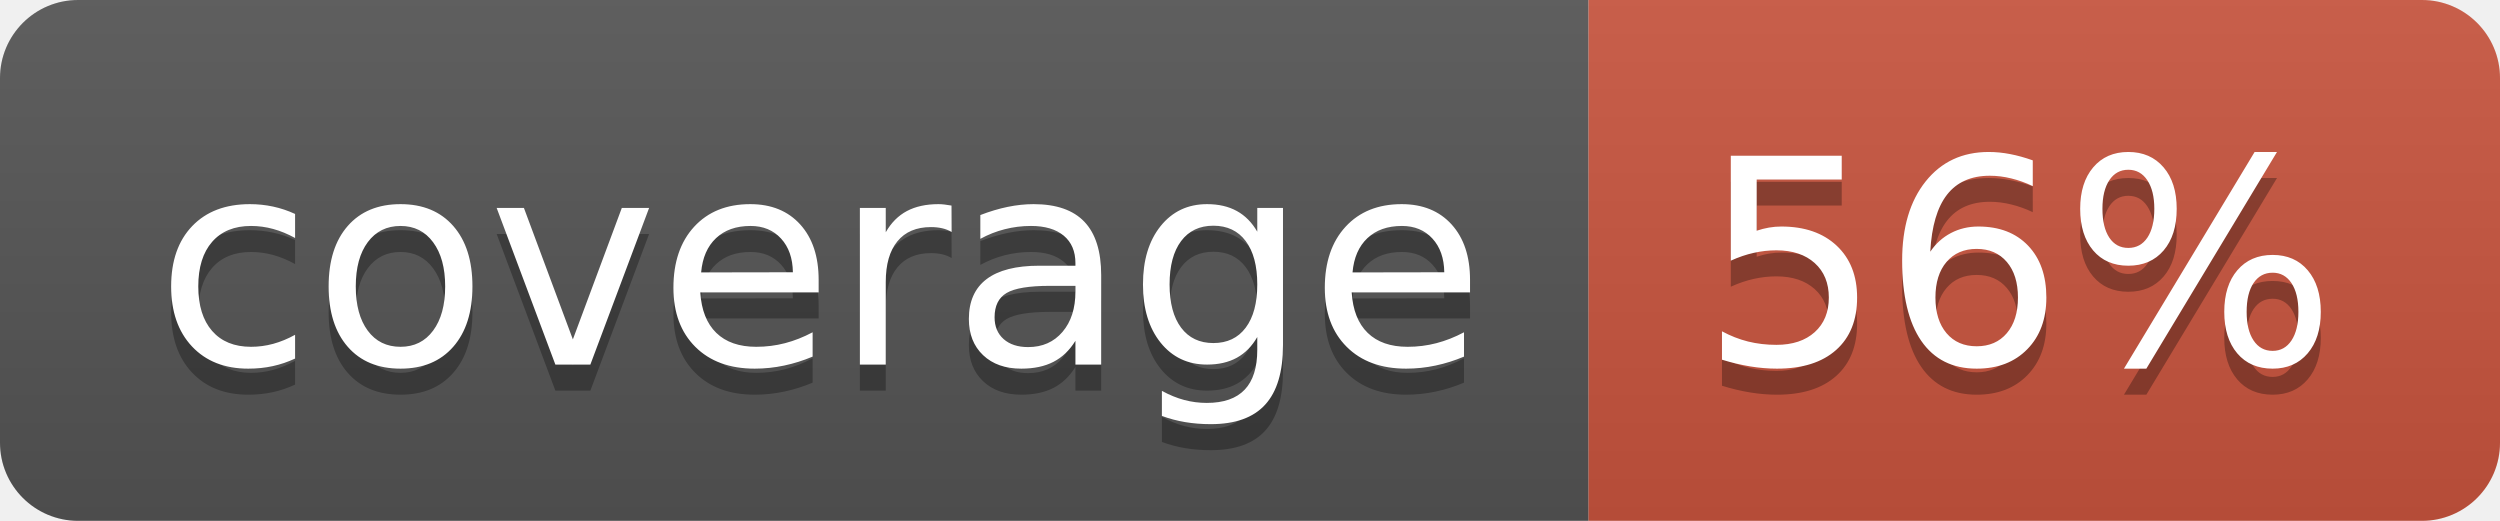
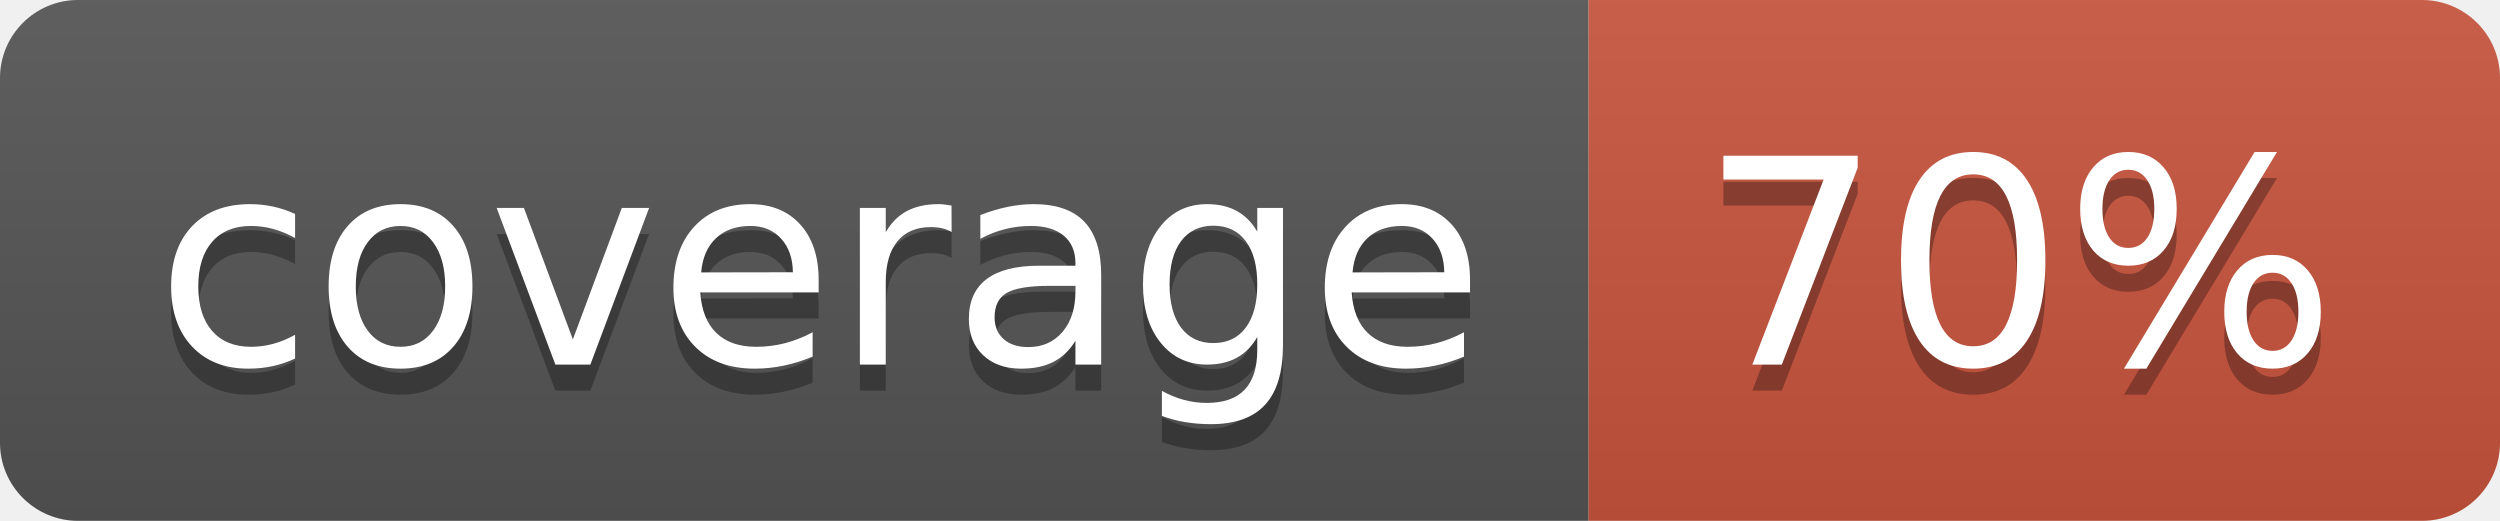
<svg xmlns="http://www.w3.org/2000/svg" width="96" height="20">
  <linearGradient id="b" x2="0" y2="100%">
    <stop offset="0" stop-color="#bbb" stop-opacity=".1" />
    <stop offset="1" stop-opacity=".1" />
  </linearGradient>
  <clipPath id="a">
    <rect width="96" height="20" rx="3" fill="#fff" />
  </clipPath>
  <g clip-path="url(#a)">
    <path fill="#555" d="M0 0h61v20H0z" />
    <path fill="#CA553E" d="M61 0h35v20H61z" />
    <path fill="url(#b)" d="M0 0h96v20H0z" />
  </g>
  <g fill="#fff" text-anchor="middle" font-family="DejaVu Sans,Verdana,Geneva,sans-serif" font-size="110">
    <text x="315" y="150" fill="#010101" fill-opacity=".3" transform="scale(.1)" textLength="510">coverage</text>
    <text x="315" y="140" transform="scale(.1)" textLength="510">coverage</text>
-     <text x="775" y="150" fill="#010101" fill-opacity=".3" transform="scale(.1)" textLength="250">56%</text>
-     <text x="775" y="140" transform="scale(.1)" textLength="250">56%</text>
+     <text x="775" y="150" fill="#010101" fill-opacity=".3" transform="scale(.1)" textLength="250">70%</text>
+     <text x="775" y="140" transform="scale(.1)" textLength="250">70%</text>
  </g>
</svg>
